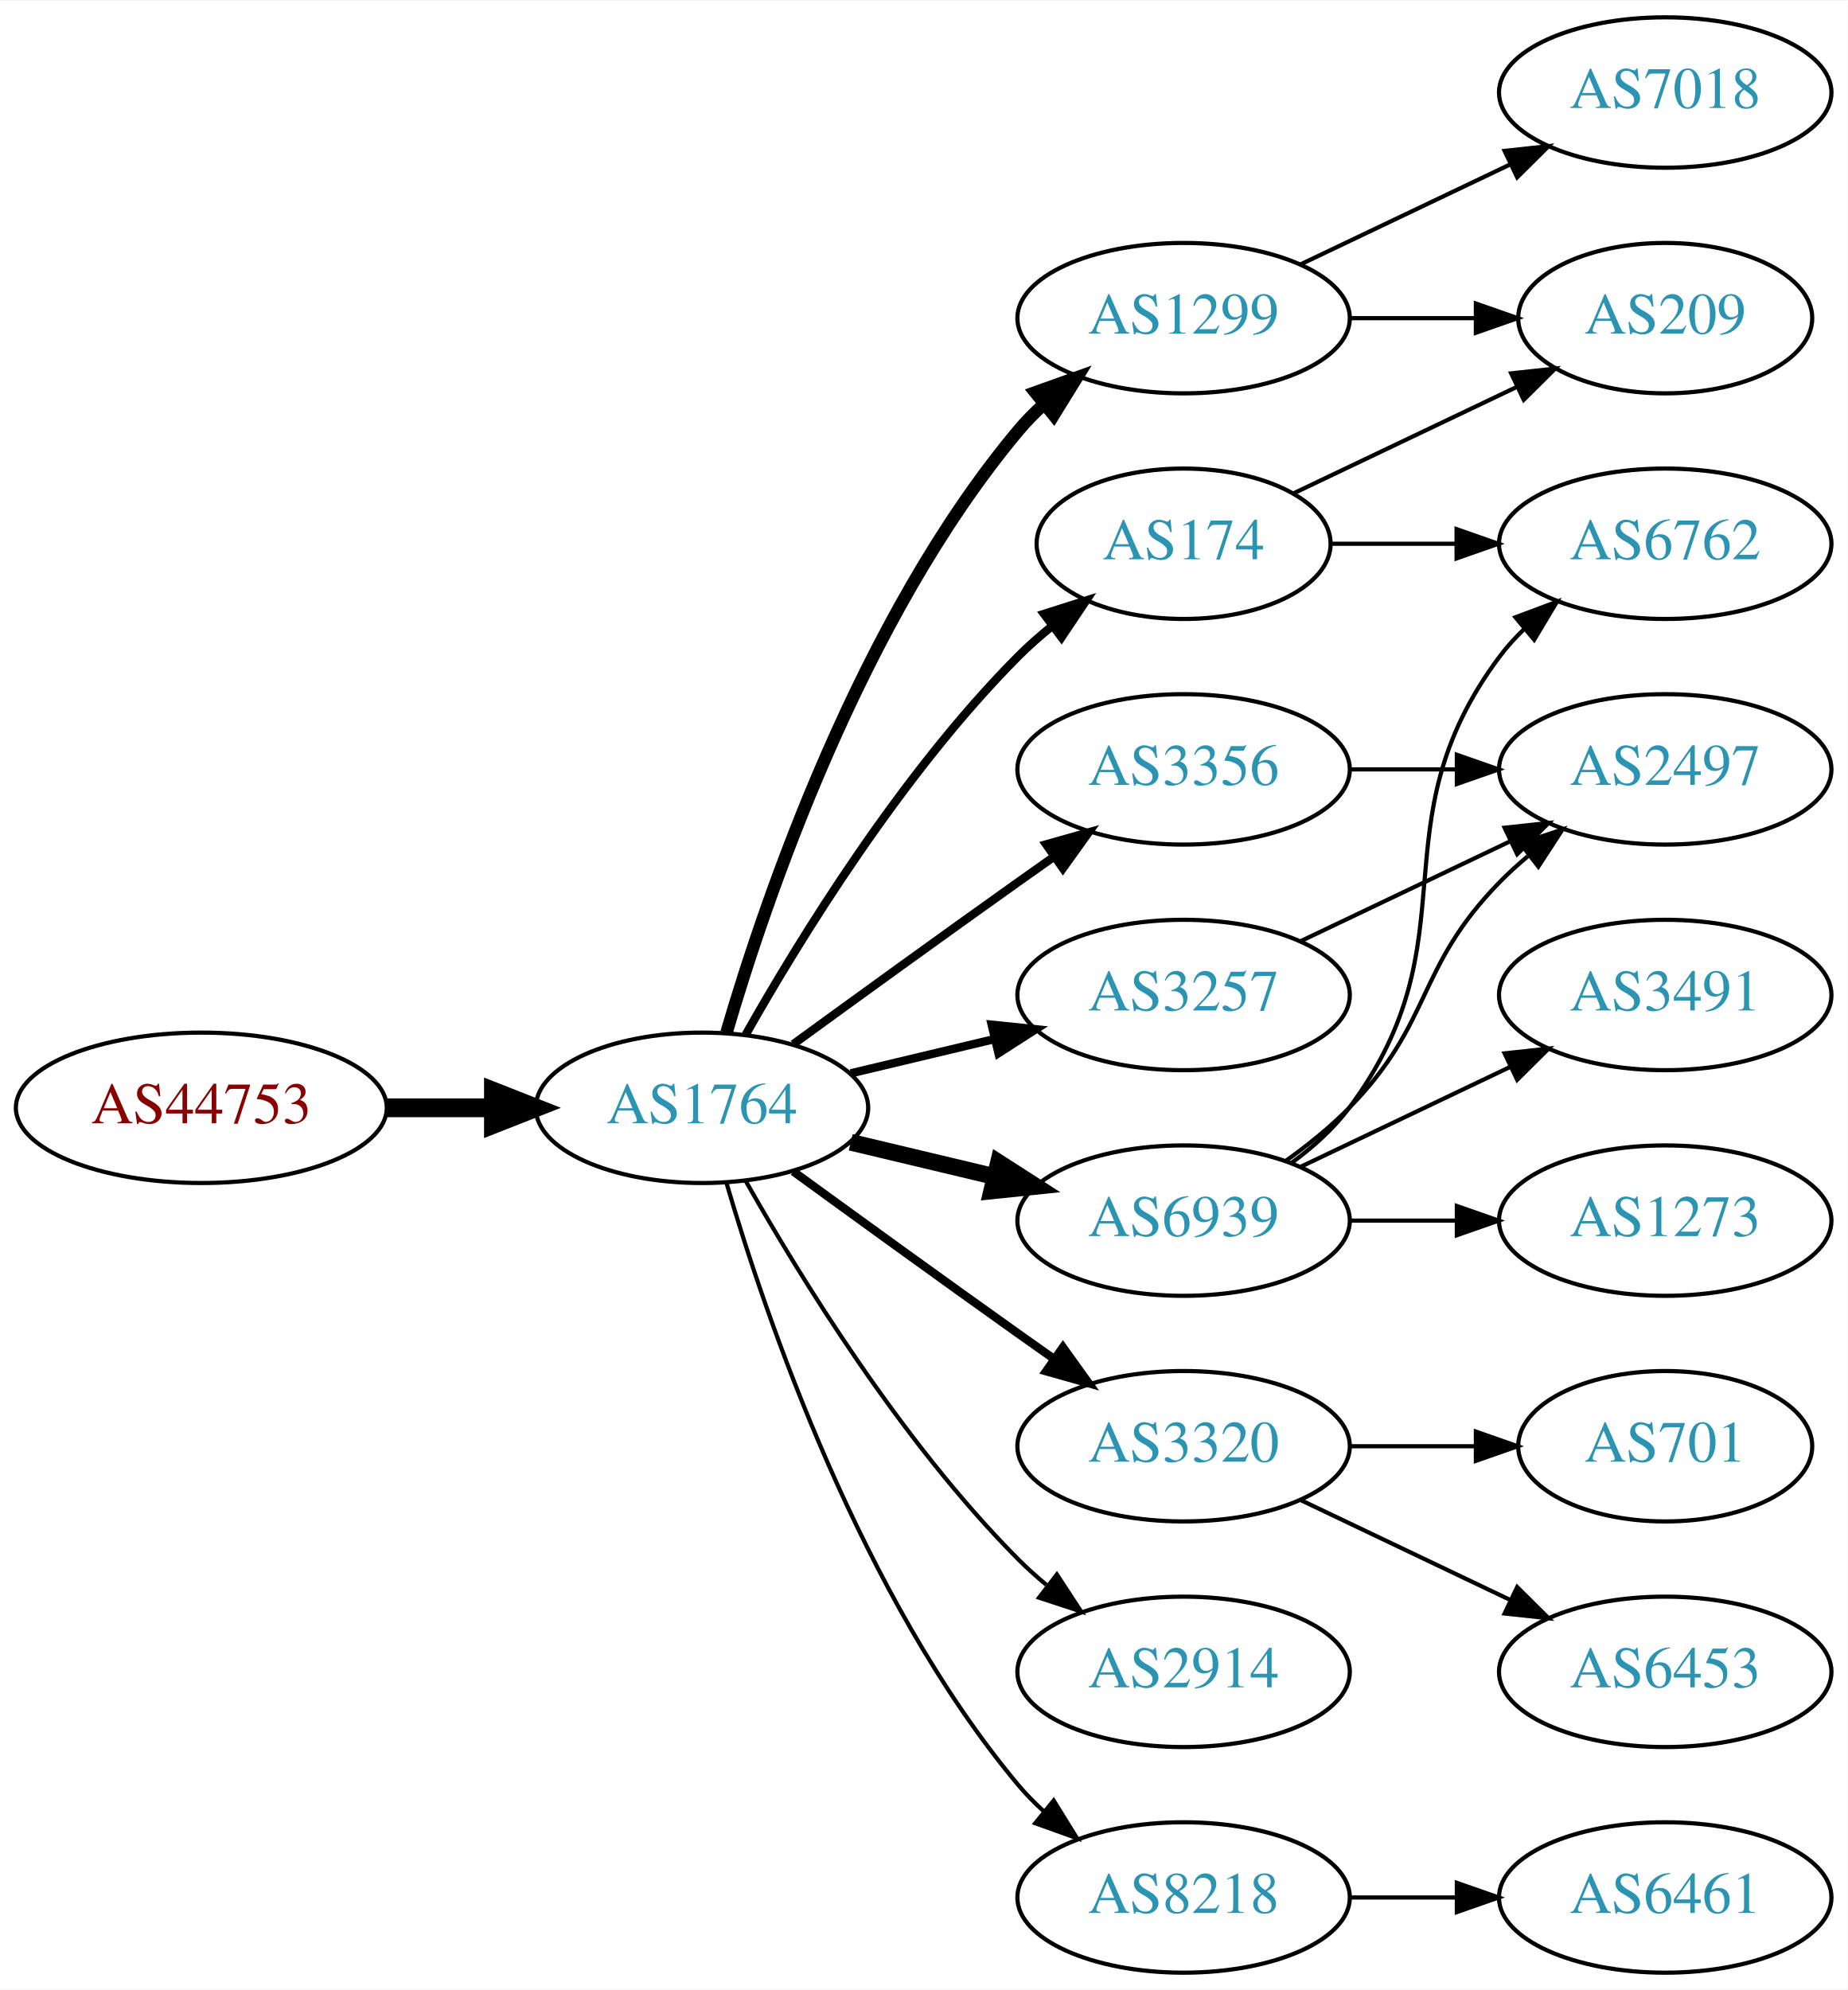
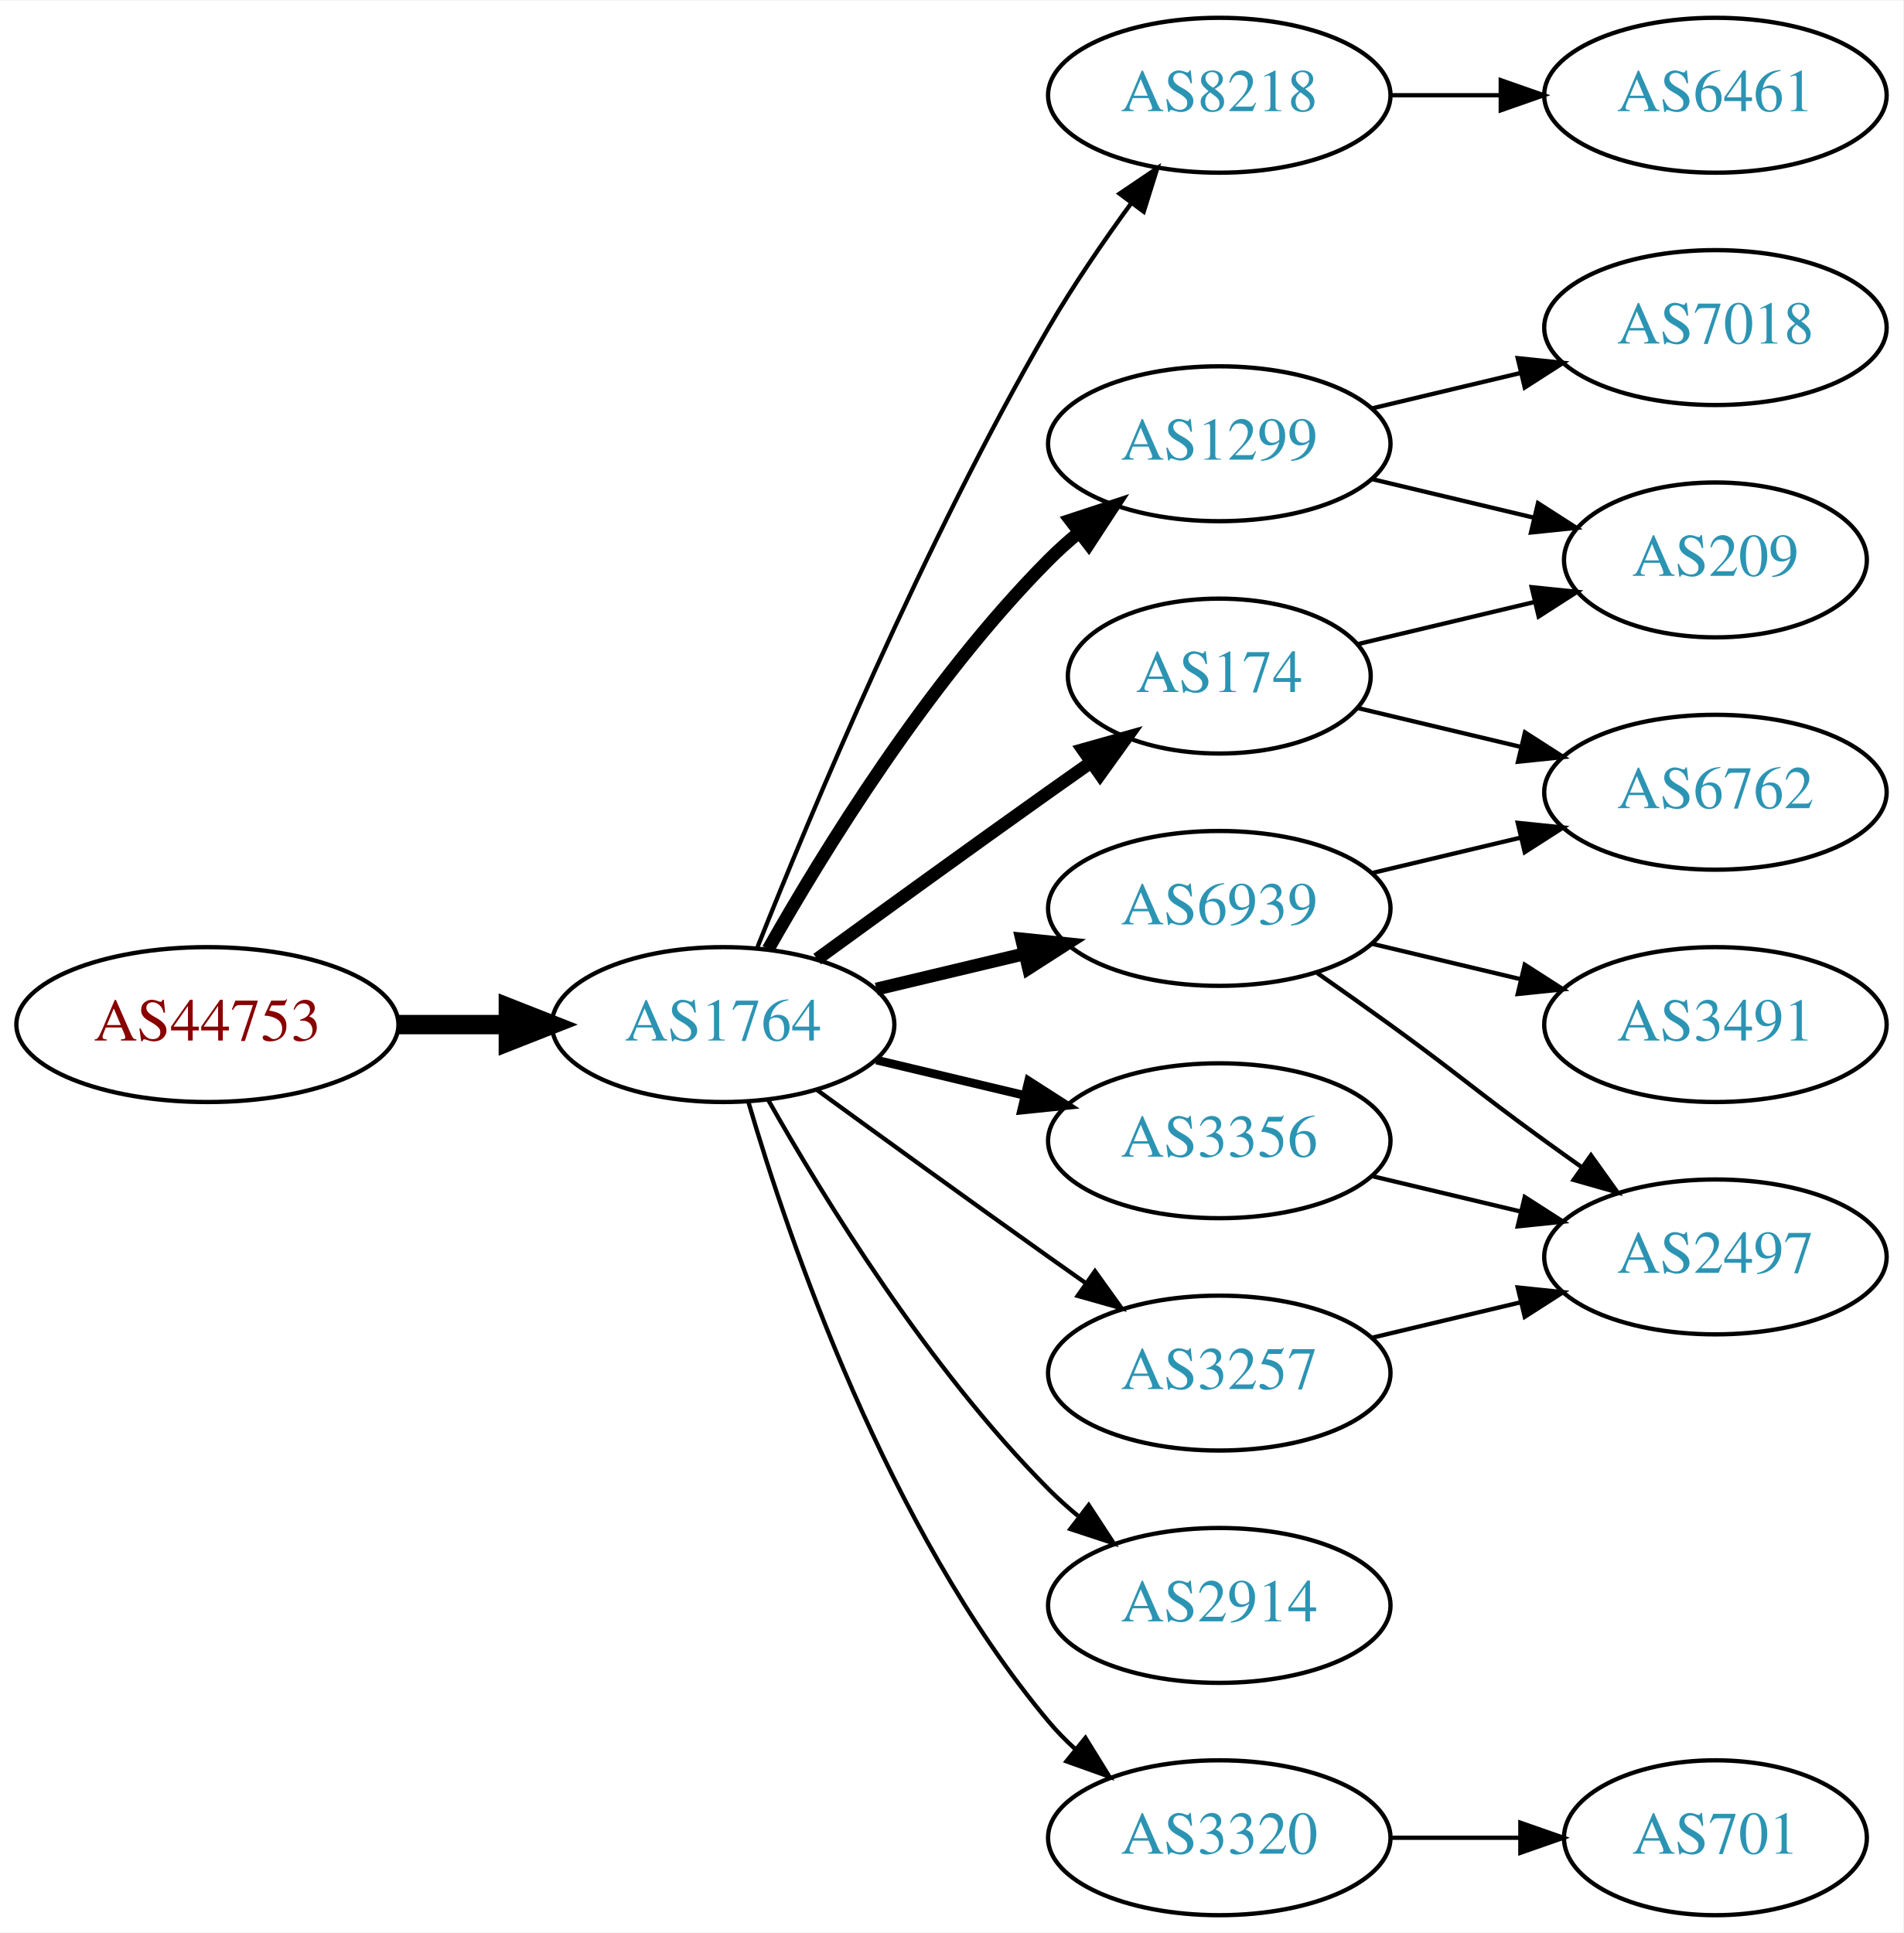
- <svg xmlns="http://www.w3.org/2000/svg" xmlns:xlink="http://www.w3.org/1999/xlink" width="442pt" height="476pt" viewBox="0.00 0.00 442.27 476.00">
-   <g id="graph0" class="graph" transform="scale(1 1) rotate(0) translate(4 472)">
-     <polygon fill="white" stroke="none" points="-4,4 -4,-472 438.271,-472 438.271,4 -4,4" />
+ <svg xmlns="http://www.w3.org/2000/svg" xmlns:xlink="http://www.w3.org/1999/xlink" width="442pt" height="449pt" viewBox="0.00 0.00 442.27 449.00">
+   <g id="graph0" class="graph" transform="scale(1 1) rotate(0) translate(4 445)">
+     <polygon fill="white" stroke="none" points="-4,4 -4,-445 438.271,-445 438.271,4 -4,4" />
    <g id="node1" class="node">
      <g id="a_node1">
        <a xlink:href="/asn/44753" xlink:title="AS44753 ~ Bacher Systems EDV GmbH [AT]">
          <ellipse fill="#ffffff" stroke="black" cx="44.196" cy="-207" rx="44.393" ry="18" />
          <text text-anchor="middle" x="44.196" y="-203.3" font-family="Times,serif" font-size="14.00" fill="#880000">AS44753</text>
        </a>
      </g>
    </g>
    <g id="node2" class="node">
      <g id="a_node2">
        <a xlink:href="/asn/1764" xlink:title="AS1764 ~ NEXTLAYER-AS [AT]">
          <ellipse fill="#ffffff" stroke="black" cx="164.039" cy="-207" rx="39.794" ry="18" />
          <text text-anchor="middle" x="164.039" y="-203.3" font-family="Times,serif" font-size="14.00" fill="#2c94b3">AS1764</text>
        </a>
      </g>
    </g>
    <g id="edge1" class="edge">
      <path fill="none" stroke="black" stroke-width="4.5" d="M88.407,-207C96.72,-207 105.482,-207 113.965,-207" />
      <polygon fill="black" stroke="black" stroke-width="4.5" points="114.123,-210.938 124.123,-207 114.123,-203.063 114.123,-210.938" />
    </g>
    <g id="node3" class="node">
      <g id="a_node3">
-         <a xlink:href="/asn/1299" xlink:title="AS1299 ~ Telia Carrier [EU]">
-           <ellipse fill="#ffffff" stroke="black" cx="279.332" cy="-396" rx="39.794" ry="18" />
-           <text text-anchor="middle" x="279.332" y="-392.3" font-family="Times,serif" font-size="14.00" fill="#2c94b3">AS1299</text>
+         <a xlink:href="/asn/8218" xlink:title="AS8218 ~ legacy Neotelecoms [FR]">
+           <ellipse fill="#ffffff" stroke="black" cx="279.332" cy="-423" rx="39.794" ry="18" />
+           <text text-anchor="middle" x="279.332" y="-419.3" font-family="Times,serif" font-size="14.00" fill="#2c94b3">AS8218</text>
        </a>
      </g>
    </g>
    <g id="edge2" class="edge">
-       <path fill="none" stroke="black" stroke-width="3" d="M169.913,-225.002C179.227,-256.844 202.043,-323.981 239.685,-369 241.555,-371.237 243.654,-373.374 245.88,-375.396" />
-       <polygon fill="black" stroke="black" stroke-width="3" points="243.823,-378.234 253.799,-381.804 248.227,-372.793 243.823,-378.234" />
+       <path fill="none" stroke="black" d="M172.042,-225.051C184.169,-255.57 210.587,-318.933 239.685,-369 245.392,-378.819 252.43,-389.078 258.929,-397.984" />
+       <polygon fill="black" stroke="black" points="256.155,-400.119 264.934,-406.05 261.77,-395.938 256.155,-400.119" />
    </g>
    <g id="node4" class="node">
      <g id="a_node4">
        <a xlink:href="/asn/6939" xlink:title="AS6939 ~ Hurricane Electric LLC [US]">
-           <ellipse fill="#ffffff" stroke="black" cx="279.332" cy="-180" rx="39.794" ry="18" />
-           <text text-anchor="middle" x="279.332" y="-176.3" font-family="Times,serif" font-size="14.00" fill="#2c94b3">AS6939</text>
+           <ellipse fill="#ffffff" stroke="black" cx="279.332" cy="-234" rx="39.794" ry="18" />
+           <text text-anchor="middle" x="279.332" y="-230.3" font-family="Times,serif" font-size="14.00" fill="#2c94b3">AS6939</text>
        </a>
      </g>
    </g>
    <g id="edge3" class="edge">
-       <path fill="none" stroke="black" stroke-width="4" d="M199.646,-198.752C210.517,-196.162 222.671,-193.265 234.114,-190.538" />
-       <polygon fill="black" stroke="black" stroke-width="4" points="235.02,-193.92 243.936,-188.197 233.397,-187.111 235.02,-193.92" />
+       <path fill="none" stroke="black" stroke-width="3" d="M199.646,-215.248C210.517,-217.838 222.671,-220.735 234.114,-223.462" />
+       <polygon fill="black" stroke="black" stroke-width="3" points="233.397,-226.889 243.936,-225.803 235.02,-220.08 233.397,-226.889" />
    </g>
    <g id="node5" class="node">
      <g id="a_node5">
-         <a xlink:href="/asn/3320" xlink:title="AS3320 ~ DTAG [DE]">
-           <ellipse fill="#ffffff" stroke="black" cx="279.332" cy="-126" rx="39.794" ry="18" />
-           <text text-anchor="middle" x="279.332" y="-122.3" font-family="Times,serif" font-size="14.00" fill="#2c94b3">AS3320</text>
+         <a xlink:href="/asn/3356" xlink:title="AS3356 ~ Level 3 Parent, LLC [US]">
+           <ellipse fill="#ffffff" stroke="black" cx="279.332" cy="-180" rx="39.794" ry="18" />
+           <text text-anchor="middle" x="279.332" y="-176.3" font-family="Times,serif" font-size="14.00" fill="#2c94b3">AS3356</text>
        </a>
      </g>
    </g>
    <g id="edge4" class="edge">
-       <path fill="none" stroke="black" stroke-width="2" d="M185.887,-191.778C200.821,-180.909 221.435,-165.975 239.685,-153 242.506,-150.995 245.449,-148.915 248.397,-146.841" />
-       <polygon fill="black" stroke="black" stroke-width="2" points="250.443,-149.681 256.621,-141.074 246.424,-143.95 250.443,-149.681" />
+       <path fill="none" stroke="black" stroke-width="2" d="M199.646,-198.752C210.517,-196.162 222.671,-193.265 234.114,-190.538" />
+       <polygon fill="black" stroke="black" stroke-width="2" points="235.02,-193.92 243.936,-188.197 233.397,-187.111 235.02,-193.92" />
    </g>
    <g id="node6" class="node">
      <g id="a_node6">
+         <a xlink:href="/asn/174" xlink:title="AS174 ~ Cogent Communications [US]">
+           <ellipse fill="#ffffff" stroke="black" cx="279.332" cy="-288" rx="35.194" ry="18" />
+           <text text-anchor="middle" x="279.332" y="-284.3" font-family="Times,serif" font-size="14.00" fill="#2c94b3">AS174</text>
+         </a>
+       </g>
+     </g>
+     <g id="edge5" class="edge">
+       <path fill="none" stroke="black" stroke-width="3" d="M185.887,-222.222C200.821,-233.091 221.435,-248.025 239.685,-261 242.895,-263.282 246.264,-265.661 249.619,-268.018" />
+       <polygon fill="black" stroke="black" stroke-width="3" points="247.631,-270.899 257.83,-273.77 251.647,-265.166 247.631,-270.899" />
+     </g>
+     <g id="node7" class="node">
+       <g id="a_node7">
+         <a xlink:href="/asn/1299" xlink:title="AS1299 ~ Telia Carrier [EU]">
+           <ellipse fill="#ffffff" stroke="black" cx="279.332" cy="-342" rx="39.794" ry="18" />
+           <text text-anchor="middle" x="279.332" y="-338.3" font-family="Times,serif" font-size="14.00" fill="#2c94b3">AS1299</text>
+         </a>
+       </g>
+     </g>
+     <g id="edge6" class="edge">
+       <path fill="none" stroke="black" stroke-width="3" d="M174.498,-224.49C187.28,-247.096 211.712,-286.886 239.685,-315 241.796,-317.121 244.092,-319.188 246.477,-321.171" />
+       <polygon fill="black" stroke="black" stroke-width="3" points="244.73,-324.242 254.793,-327.556 248.993,-318.69 244.73,-324.242" />
+     </g>
+     <g id="node8" class="node">
+       <g id="a_node8">
        <a xlink:href="/asn/2914" xlink:title="AS2914 ~ NTT America, Inc. [US]">
          <ellipse fill="#ffffff" stroke="black" cx="279.332" cy="-72" rx="39.794" ry="18" />
          <text text-anchor="middle" x="279.332" y="-68.3" font-family="Times,serif" font-size="14.00" fill="#2c94b3">AS2914</text>
        </a>
      </g>
    </g>
-     <g id="edge5" class="edge">
+     <g id="edge7" class="edge">
      <path fill="none" stroke="black" d="M174.498,-189.51C187.28,-166.904 211.712,-127.114 239.685,-99 241.796,-96.879 244.092,-94.812 246.477,-92.829" />
      <polygon fill="black" stroke="black" points="248.993,-95.31 254.793,-86.444 244.73,-89.758 248.993,-95.31" />
    </g>
-     <g id="node7" class="node">
-       <g id="a_node7">
-         <a xlink:href="/asn/3356" xlink:title="AS3356 ~ Level 3 Parent, LLC [US]">
-           <ellipse fill="#ffffff" stroke="black" cx="279.332" cy="-288" rx="39.794" ry="18" />
-           <text text-anchor="middle" x="279.332" y="-284.3" font-family="Times,serif" font-size="14.00" fill="#2c94b3">AS3356</text>
-         </a>
-       </g>
-     </g>
-     <g id="edge6" class="edge">
-       <path fill="none" stroke="black" stroke-width="2" d="M185.887,-222.222C200.821,-233.091 221.435,-248.025 239.685,-261 242.506,-263.005 245.449,-265.085 248.397,-267.159" />
-       <polygon fill="black" stroke="black" stroke-width="2" points="246.424,-270.05 256.621,-272.926 250.443,-264.319 246.424,-270.05" />
-     </g>
-     <g id="node8" class="node">
-       <g id="a_node8">
-         <a xlink:href="/asn/3257" xlink:title="AS3257 ~ GTT [DE]">
-           <ellipse fill="#ffffff" stroke="black" cx="279.332" cy="-234" rx="39.794" ry="18" />
-           <text text-anchor="middle" x="279.332" y="-230.3" font-family="Times,serif" font-size="14.00" fill="#2c94b3">AS3257</text>
-         </a>
-       </g>
-     </g>
-     <g id="edge7" class="edge">
-       <path fill="none" stroke="black" stroke-width="2" d="M199.646,-215.248C210.517,-217.838 222.671,-220.735 234.114,-223.462" />
-       <polygon fill="black" stroke="black" stroke-width="2" points="233.397,-226.889 243.936,-225.803 235.02,-220.08 233.397,-226.889" />
-     </g>
    <g id="node9" class="node">
      <g id="a_node9">
-         <a xlink:href="/asn/8218" xlink:title="AS8218 ~ legacy Neotelecoms [FR]">
+         <a xlink:href="/asn/3257" xlink:title="AS3257 ~ GTT [DE]">
+           <ellipse fill="#ffffff" stroke="black" cx="279.332" cy="-126" rx="39.794" ry="18" />
+           <text text-anchor="middle" x="279.332" y="-122.3" font-family="Times,serif" font-size="14.00" fill="#2c94b3">AS3257</text>
+         </a>
+       </g>
+     </g>
+     <g id="edge8" class="edge">
+       <path fill="none" stroke="black" d="M185.887,-191.778C200.821,-180.909 221.435,-165.975 239.685,-153 242.506,-150.995 245.449,-148.915 248.397,-146.841" />
+       <polygon fill="black" stroke="black" points="250.443,-149.681 256.621,-141.074 246.424,-143.95 250.443,-149.681" />
+     </g>
+     <g id="node10" class="node">
+       <g id="a_node10">
+         <a xlink:href="/asn/3320" xlink:title="AS3320 ~ DTAG [DE]">
          <ellipse fill="#ffffff" stroke="black" cx="279.332" cy="-18" rx="39.794" ry="18" />
-           <text text-anchor="middle" x="279.332" y="-14.3" font-family="Times,serif" font-size="14.00" fill="#2c94b3">AS8218</text>
-         </a>
-       </g>
-     </g>
-     <g id="edge8" class="edge">
+           <text text-anchor="middle" x="279.332" y="-14.3" font-family="Times,serif" font-size="14.00" fill="#2c94b3">AS3320</text>
+         </a>
+       </g>
+     </g>
+     <g id="edge9" class="edge">
      <path fill="none" stroke="black" d="M169.913,-188.998C179.227,-157.156 202.043,-90.019 239.685,-45 241.555,-42.763 243.654,-40.626 245.88,-38.604" />
      <polygon fill="black" stroke="black" points="248.227,-41.208 253.799,-32.196 243.823,-35.766 248.227,-41.208" />
    </g>
-     <g id="node10" class="node">
-       <g id="a_node10">
-         <a xlink:href="/asn/174" xlink:title="AS174 ~ Cogent Communications [US]">
-           <ellipse fill="#ffffff" stroke="black" cx="279.332" cy="-342" rx="35.194" ry="18" />
-           <text text-anchor="middle" x="279.332" y="-338.3" font-family="Times,serif" font-size="14.00" fill="#2c94b3">AS174</text>
-         </a>
-       </g>
-     </g>
-     <g id="edge9" class="edge">
-       <path fill="none" stroke="black" stroke-width="2" d="M174.498,-224.49C187.28,-247.096 211.712,-286.886 239.685,-315 242.185,-317.513 244.946,-319.949 247.807,-322.261" />
-       <polygon fill="black" stroke="black" stroke-width="2" points="245.905,-325.21 256.004,-328.413 250.108,-319.611 245.905,-325.21" />
-     </g>
    <g id="node11" class="node">
      <g id="a_node11">
-         <a xlink:href="/asn/209" xlink:title="AS209 ~ CenturyLink Communications, LLC [US]">
-           <ellipse fill="#ffffff" stroke="black" cx="394.625" cy="-396" rx="35.194" ry="18" />
-           <text text-anchor="middle" x="394.625" y="-392.3" font-family="Times,serif" font-size="14.00" fill="#2c94b3">AS209</text>
+         <a xlink:href="/asn/6461" xlink:title="AS6461 ~ Zayo Bandwidth [US]">
+           <ellipse fill="#ffffff" stroke="black" cx="394.625" cy="-423" rx="39.794" ry="18" />
+           <text text-anchor="middle" x="394.625" y="-419.3" font-family="Times,serif" font-size="14.00" fill="#2c94b3">AS6461</text>
        </a>
      </g>
    </g>
    <g id="edge10" class="edge">
-       <path fill="none" stroke="black" d="M319.004,-396C328.709,-396 339.2,-396 349.163,-396" />
-       <polygon fill="black" stroke="black" points="349.299,-399.5 359.299,-396 349.299,-392.5 349.299,-399.5" />
+       <path fill="none" stroke="black" d="M319.004,-423C327.207,-423 335.971,-423 344.503,-423" />
+       <polygon fill="black" stroke="black" points="344.742,-426.5 354.742,-423 344.742,-419.5 344.742,-426.5" />
    </g>
    <g id="node12" class="node">
      <g id="a_node12">
-         <a xlink:href="/asn/7018" xlink:title="AS7018 ~ AT&amp;T Services, Inc. [US]">
-           <ellipse fill="#ffffff" stroke="black" cx="394.625" cy="-450" rx="39.794" ry="18" />
-           <text text-anchor="middle" x="394.625" y="-446.3" font-family="Times,serif" font-size="14.00" fill="#2c94b3">AS7018</text>
+         <a xlink:href="/asn/6762" xlink:title="AS6762 ~ TELECOM ITALIA SPARKLE S.p.A. [IT]">
+           <ellipse fill="#ffffff" stroke="black" cx="394.625" cy="-261" rx="39.794" ry="18" />
+           <text text-anchor="middle" x="394.625" y="-257.3" font-family="Times,serif" font-size="14.00" fill="#2c94b3">AS6762</text>
        </a>
      </g>
    </g>
    <g id="edge11" class="edge">
-       <path fill="none" stroke="black" d="M307.468,-408.934C322.462,-416.081 341.283,-425.052 357.506,-432.785" />
-       <polygon fill="black" stroke="black" points="356.177,-436.028 366.71,-437.171 359.188,-429.709 356.177,-436.028" />
+       <path fill="none" stroke="black" d="M314.939,-242.248C325.81,-244.838 337.964,-247.735 349.407,-250.462" />
+       <polygon fill="black" stroke="black" points="348.69,-253.889 359.229,-252.803 350.313,-247.08 348.69,-253.889" />
    </g>
    <g id="node13" class="node">
      <g id="a_node13">
        <a xlink:href="/asn/2497" xlink:title="AS2497 ~ Internet Initiative Japan Inc. [JP]">
-           <ellipse fill="#ffffff" stroke="black" cx="394.625" cy="-288" rx="39.794" ry="18" />
-           <text text-anchor="middle" x="394.625" y="-284.3" font-family="Times,serif" font-size="14.00" fill="#2c94b3">AS2497</text>
+           <ellipse fill="#ffffff" stroke="black" cx="394.625" cy="-153" rx="39.794" ry="18" />
+           <text text-anchor="middle" x="394.625" y="-149.3" font-family="Times,serif" font-size="14.00" fill="#2c94b3">AS2497</text>
        </a>
      </g>
    </g>
    <g id="edge12" class="edge">
-       <path fill="none" stroke="black" d="M303.926,-194.389C309.182,-198.148 314.513,-202.437 318.978,-207 339.151,-227.617 334.806,-240.383 354.978,-261 357.071,-263.139 359.354,-265.218 361.731,-267.21" />
-       <polygon fill="black" stroke="black" points="359.974,-270.275 370.031,-273.611 364.249,-264.732 359.974,-270.275" />
+       <path fill="none" stroke="black" d="M302.089,-218.991C307.623,-215.121 313.542,-210.936 318.978,-207 335.178,-195.271 338.778,-191.729 354.978,-180 357.781,-177.971 360.712,-175.875 363.653,-173.79" />
+       <polygon fill="black" stroke="black" points="365.704,-176.627 371.868,-168.009 361.675,-170.903 365.704,-176.627" />
    </g>
    <g id="node14" class="node">
      <g id="a_node14">
-         <a xlink:href="/asn/1273" xlink:title="AS1273 ~ Vodafone Group PLC [EU]">
-           <ellipse fill="#ffffff" stroke="black" cx="394.625" cy="-180" rx="39.794" ry="18" />
-           <text text-anchor="middle" x="394.625" y="-176.3" font-family="Times,serif" font-size="14.00" fill="#2c94b3">AS1273</text>
+         <a xlink:href="/asn/3491" xlink:title="AS3491 ~ PCCW Global, Inc. [US]">
+           <ellipse fill="#ffffff" stroke="black" cx="394.625" cy="-207" rx="39.794" ry="18" />
+           <text text-anchor="middle" x="394.625" y="-203.3" font-family="Times,serif" font-size="14.00" fill="#2c94b3">AS3491</text>
        </a>
      </g>
    </g>
    <g id="edge13" class="edge">
-       <path fill="none" stroke="black" d="M319.004,-180C327.207,-180 335.971,-180 344.503,-180" />
-       <polygon fill="black" stroke="black" points="344.742,-183.5 354.742,-180 344.742,-176.5 344.742,-183.5" />
+       <path fill="none" stroke="black" d="M314.939,-225.752C325.81,-223.162 337.964,-220.265 349.407,-217.538" />
+       <polygon fill="black" stroke="black" points="350.313,-220.92 359.229,-215.197 348.69,-214.111 350.313,-220.92" />
+     </g>
+     <g id="edge19" class="edge">
+       <path fill="none" stroke="black" d="M314.939,-171.752C325.81,-169.162 337.964,-166.265 349.407,-163.538" />
+       <polygon fill="black" stroke="black" points="350.313,-166.92 359.229,-161.197 348.69,-160.111 350.313,-166.92" />
+     </g>
+     <g id="edge16" class="edge">
+       <path fill="none" stroke="black" d="M311.589,-280.551C323.269,-277.767 336.765,-274.551 349.394,-271.541" />
+       <polygon fill="black" stroke="black" points="350.37,-274.907 359.286,-269.184 348.747,-268.097 350.37,-274.907" />
+     </g>
+     <g id="node16" class="node">
+       <g id="a_node16">
+         <a xlink:href="/asn/209" xlink:title="AS209 ~ CenturyLink Communications, LLC [US]">
+           <ellipse fill="#ffffff" stroke="black" cx="394.625" cy="-315" rx="35.194" ry="18" />
+           <text text-anchor="middle" x="394.625" y="-311.3" font-family="Times,serif" font-size="14.00" fill="#2c94b3">AS209</text>
+         </a>
+       </g>
+     </g>
+     <g id="edge17" class="edge">
+       <path fill="none" stroke="black" d="M311.589,-295.449C324.22,-298.459 338.974,-301.976 352.46,-305.19" />
+       <polygon fill="black" stroke="black" points="351.93,-308.661 362.469,-307.575 353.553,-301.852 351.93,-308.661" />
    </g>
    <g id="node15" class="node">
      <g id="a_node15">
-         <a xlink:href="/asn/3491" xlink:title="AS3491 ~ PCCW Global, Inc. [US]">
-           <ellipse fill="#ffffff" stroke="black" cx="394.625" cy="-234" rx="39.794" ry="18" />
-           <text text-anchor="middle" x="394.625" y="-230.3" font-family="Times,serif" font-size="14.00" fill="#2c94b3">AS3491</text>
+         <a xlink:href="/asn/7018" xlink:title="AS7018 ~ AT&amp;T Services, Inc. [US]">
+           <ellipse fill="#ffffff" stroke="black" cx="394.625" cy="-369" rx="39.794" ry="18" />
+           <text text-anchor="middle" x="394.625" y="-365.3" font-family="Times,serif" font-size="14.00" fill="#2c94b3">AS7018</text>
        </a>
      </g>
    </g>
    <g id="edge14" class="edge">
-       <path fill="none" stroke="black" d="M307.468,-192.934C322.462,-200.081 341.283,-209.052 357.506,-216.785" />
-       <polygon fill="black" stroke="black" points="356.177,-220.028 366.71,-221.171 359.188,-213.709 356.177,-220.028" />
-     </g>
-     <g id="node16" class="node">
-       <g id="a_node16">
-         <a xlink:href="/asn/6762" xlink:title="AS6762 ~ TELECOM ITALIA SPARKLE S.p.A. [IT]">
-           <ellipse fill="#ffffff" stroke="black" cx="394.625" cy="-342" rx="39.794" ry="18" />
-           <text text-anchor="middle" x="394.625" y="-338.3" font-family="Times,serif" font-size="14.00" fill="#2c94b3">AS6762</text>
-         </a>
-       </g>
+       <path fill="none" stroke="black" d="M314.939,-350.248C325.81,-352.838 337.964,-355.735 349.407,-358.462" />
+       <polygon fill="black" stroke="black" points="348.69,-361.889 359.229,-360.803 350.313,-355.08 348.69,-361.889" />
    </g>
    <g id="edge15" class="edge">
-       <path fill="none" stroke="black" d="M305.262,-193.882C310.338,-197.611 315.256,-202.016 318.978,-207 349.249,-247.542 324.707,-274.458 354.978,-315 356.723,-317.336 358.73,-319.545 360.893,-321.617" />
-       <polygon fill="black" stroke="black" points="358.771,-324.405 368.694,-328.118 363.253,-319.027 358.771,-324.405" />
+       <path fill="none" stroke="black" d="M314.939,-333.752C326.733,-330.942 340.038,-327.771 352.306,-324.847" />
+       <polygon fill="black" stroke="black" points="353.394,-328.186 362.311,-322.463 351.772,-321.376 353.394,-328.186" />
+     </g>
+     <g id="edge18" class="edge">
+       <path fill="none" stroke="black" d="M314.939,-134.248C325.81,-136.838 337.964,-139.735 349.407,-142.462" />
+       <polygon fill="black" stroke="black" points="348.69,-145.889 359.229,-144.803 350.313,-139.08 348.69,-145.889" />
    </g>
    <g id="node17" class="node">
      <g id="a_node17">
-         <a xlink:href="/asn/6453" xlink:title="AS6453 ~ TATA COMMUNICATIONS (AMERICA) INC [US]">
-           <ellipse fill="#ffffff" stroke="black" cx="394.625" cy="-72" rx="39.794" ry="18" />
-           <text text-anchor="middle" x="394.625" y="-68.3" font-family="Times,serif" font-size="14.00" fill="#2c94b3">AS6453</text>
-         </a>
-       </g>
-     </g>
-     <g id="edge16" class="edge">
-       <path fill="none" stroke="black" d="M307.468,-113.066C322.462,-105.919 341.283,-96.948 357.506,-89.215" />
-       <polygon fill="black" stroke="black" points="359.188,-92.291 366.71,-84.829 356.177,-85.972 359.188,-92.291" />
-     </g>
-     <g id="node18" class="node">
-       <g id="a_node18">
        <a xlink:href="/asn/701" xlink:title="AS701 ~ UUNET [US]">
-           <ellipse fill="#ffffff" stroke="black" cx="394.625" cy="-126" rx="35.194" ry="18" />
-           <text text-anchor="middle" x="394.625" y="-122.3" font-family="Times,serif" font-size="14.00" fill="#2c94b3">AS701</text>
-         </a>
-       </g>
-     </g>
-     <g id="edge17" class="edge">
-       <path fill="none" stroke="black" d="M319.004,-126C328.709,-126 339.2,-126 349.163,-126" />
-       <polygon fill="black" stroke="black" points="349.299,-129.5 359.299,-126 349.299,-122.5 349.299,-129.5" />
-     </g>
-     <g id="edge19" class="edge">
-       <path fill="none" stroke="black" d="M319.004,-288C327.207,-288 335.971,-288 344.503,-288" />
-       <polygon fill="black" stroke="black" points="344.742,-291.5 354.742,-288 344.742,-284.5 344.742,-291.5" />
-     </g>
-     <g id="edge18" class="edge">
-       <path fill="none" stroke="black" d="M307.468,-246.934C322.462,-254.081 341.283,-263.052 357.506,-270.785" />
-       <polygon fill="black" stroke="black" points="356.177,-274.028 366.71,-275.171 359.188,-267.709 356.177,-274.028" />
-     </g>
-     <g id="node19" class="node">
-       <g id="a_node19">
-         <a xlink:href="/asn/6461" xlink:title="AS6461 ~ Zayo Bandwidth [US]">
-           <ellipse fill="#ffffff" stroke="black" cx="394.625" cy="-18" rx="39.794" ry="18" />
-           <text text-anchor="middle" x="394.625" y="-14.3" font-family="Times,serif" font-size="14.00" fill="#2c94b3">AS6461</text>
+           <ellipse fill="#ffffff" stroke="black" cx="394.625" cy="-18" rx="35.194" ry="18" />
+           <text text-anchor="middle" x="394.625" y="-14.3" font-family="Times,serif" font-size="14.00" fill="#2c94b3">AS701</text>
        </a>
      </g>
    </g>
    <g id="edge20" class="edge">
-       <path fill="none" stroke="black" d="M319.004,-18C327.207,-18 335.971,-18 344.503,-18" />
-       <polygon fill="black" stroke="black" points="344.742,-21.5 354.742,-18 344.742,-14.5 344.742,-21.5" />
-     </g>
-     <g id="edge22" class="edge">
-       <path fill="none" stroke="black" d="M305.757,-354.119C321.5,-361.622 341.922,-371.356 359.115,-379.551" />
-       <polygon fill="black" stroke="black" points="357.751,-382.779 368.284,-383.922 360.763,-376.46 357.751,-382.779" />
-     </g>
-     <g id="edge21" class="edge">
-       <path fill="none" stroke="black" d="M314.631,-342C324.008,-342 334.358,-342 344.393,-342" />
-       <polygon fill="black" stroke="black" points="344.681,-345.5 354.681,-342 344.681,-338.5 344.681,-345.5" />
+       <path fill="none" stroke="black" d="M319.004,-18C328.709,-18 339.2,-18 349.163,-18" />
+       <polygon fill="black" stroke="black" points="349.299,-21.5 359.299,-18 349.299,-14.5 349.299,-21.5" />
    </g>
  </g>
</svg>
